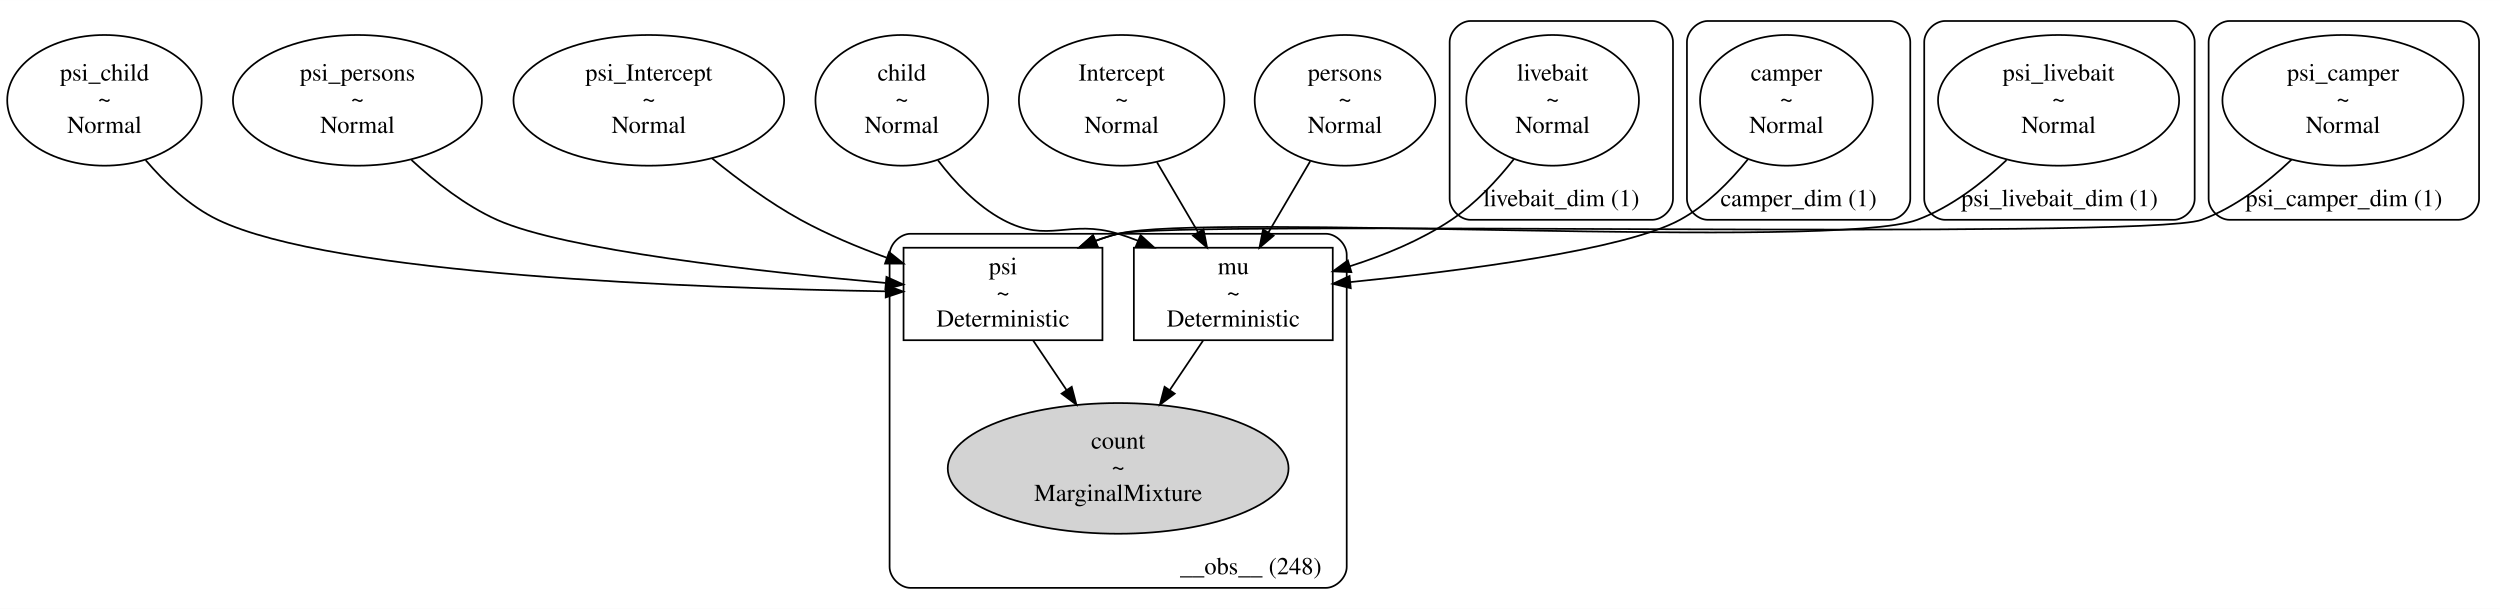
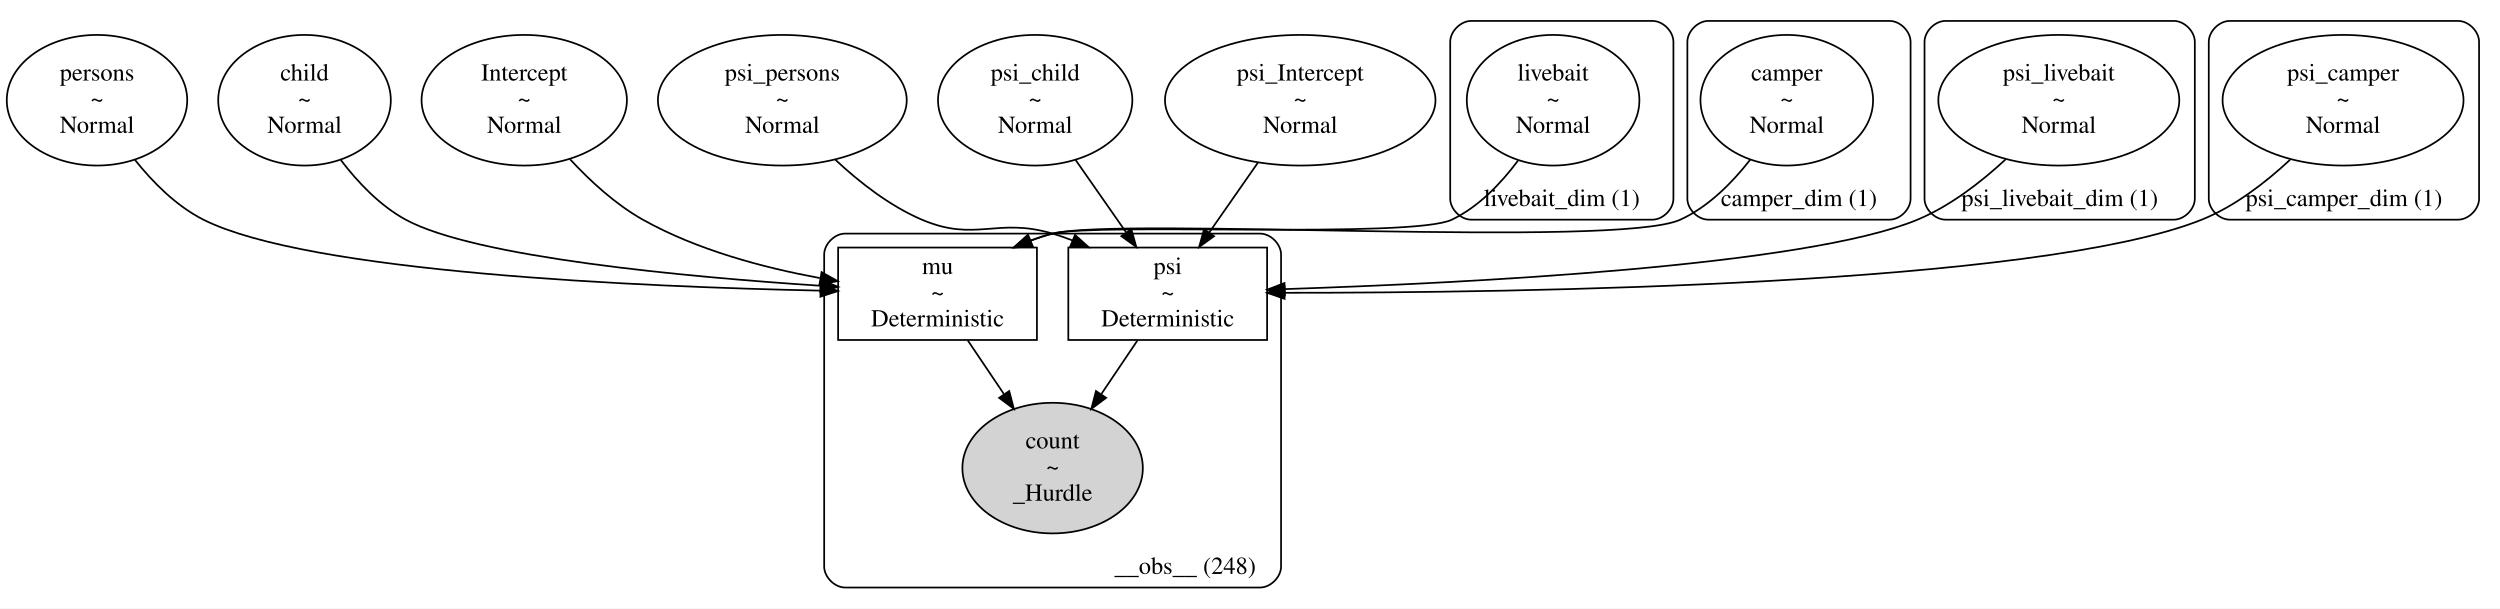
- <svg xmlns="http://www.w3.org/2000/svg" width="1433pt" height="349pt" viewBox="0.00 0.00 1432.86 348.91">
+ <svg xmlns="http://www.w3.org/2000/svg" width="1434pt" height="349pt" viewBox="0.00 0.00 1433.62 348.91">
  <g id="graph0" class="graph" transform="scale(1 1) rotate(0) translate(4 344.91)">
-     <polygon fill="white" stroke="transparent" points="-4,4 -4,-344.91 1428.86,-344.91 1428.86,4 -4,4" />
+     <polygon fill="white" stroke="transparent" points="-4,4 -4,-344.91 1429.62,-344.91 1429.62,4 -4,4" />
    <g id="clust1" class="cluster">
-       <path fill="none" stroke="black" d="M838.86,-218.95C838.86,-218.95 942.86,-218.95 942.86,-218.95 948.86,-218.95 954.86,-224.95 954.86,-230.95 954.86,-230.95 954.86,-320.91 954.86,-320.91 954.86,-326.91 948.86,-332.91 942.86,-332.91 942.86,-332.91 838.86,-332.91 838.86,-332.91 832.86,-332.91 826.86,-326.91 826.86,-320.91 826.86,-320.91 826.86,-230.95 826.86,-230.95 826.86,-224.95 832.86,-218.95 838.86,-218.95" />
-       <text text-anchor="middle" x="890.86" y="-226.75" font-family="Times,serif" font-size="14.00">livebait_dim (1)</text>
+       <path fill="none" stroke="black" d="M839.62,-218.95C839.62,-218.95 943.62,-218.95 943.62,-218.95 949.62,-218.95 955.62,-224.95 955.62,-230.95 955.62,-230.95 955.62,-320.91 955.62,-320.91 955.62,-326.91 949.62,-332.91 943.62,-332.91 943.62,-332.91 839.62,-332.91 839.62,-332.91 833.62,-332.91 827.62,-326.91 827.62,-320.91 827.62,-320.91 827.62,-230.95 827.62,-230.95 827.62,-224.95 833.62,-218.95 839.62,-218.95" />
+       <text text-anchor="middle" x="891.62" y="-226.75" font-family="Times,serif" font-size="14.00">livebait_dim (1)</text>
    </g>
    <g id="clust2" class="cluster">
-       <path fill="none" stroke="black" d="M974.86,-218.95C974.86,-218.95 1078.86,-218.95 1078.86,-218.95 1084.86,-218.95 1090.86,-224.95 1090.86,-230.95 1090.86,-230.95 1090.86,-320.91 1090.86,-320.91 1090.86,-326.91 1084.86,-332.91 1078.86,-332.91 1078.86,-332.91 974.86,-332.91 974.86,-332.91 968.86,-332.91 962.86,-326.91 962.86,-320.91 962.86,-320.91 962.86,-230.95 962.86,-230.95 962.86,-224.95 968.86,-218.95 974.86,-218.95" />
-       <text text-anchor="middle" x="1026.86" y="-226.75" font-family="Times,serif" font-size="14.00">camper_dim (1)</text>
+       <path fill="none" stroke="black" d="M975.62,-218.95C975.62,-218.95 1079.62,-218.95 1079.62,-218.95 1085.62,-218.95 1091.62,-224.95 1091.62,-230.95 1091.62,-230.95 1091.62,-320.91 1091.62,-320.91 1091.62,-326.91 1085.62,-332.91 1079.62,-332.91 1079.62,-332.91 975.62,-332.91 975.62,-332.91 969.62,-332.91 963.62,-326.91 963.62,-320.91 963.62,-320.91 963.62,-230.95 963.62,-230.95 963.62,-224.95 969.62,-218.95 975.62,-218.95" />
+       <text text-anchor="middle" x="1027.62" y="-226.75" font-family="Times,serif" font-size="14.00">camper_dim (1)</text>
    </g>
    <g id="clust3" class="cluster">
-       <path fill="none" stroke="black" d="M1110.86,-218.95C1110.86,-218.95 1241.86,-218.95 1241.86,-218.95 1247.86,-218.95 1253.86,-224.95 1253.86,-230.95 1253.86,-230.95 1253.86,-320.91 1253.86,-320.91 1253.86,-326.91 1247.86,-332.91 1241.86,-332.91 1241.86,-332.91 1110.86,-332.91 1110.86,-332.91 1104.86,-332.91 1098.86,-326.91 1098.86,-320.91 1098.86,-320.91 1098.86,-230.95 1098.86,-230.95 1098.86,-224.95 1104.86,-218.95 1110.86,-218.95" />
-       <text text-anchor="middle" x="1176.36" y="-226.75" font-family="Times,serif" font-size="14.00">psi_livebait_dim (1)</text>
+       <path fill="none" stroke="black" d="M1111.62,-218.95C1111.62,-218.95 1242.62,-218.95 1242.62,-218.95 1248.62,-218.95 1254.62,-224.95 1254.62,-230.95 1254.62,-230.95 1254.62,-320.91 1254.62,-320.91 1254.62,-326.91 1248.62,-332.91 1242.62,-332.91 1242.62,-332.91 1111.62,-332.91 1111.62,-332.91 1105.62,-332.91 1099.62,-326.91 1099.62,-320.91 1099.62,-320.91 1099.62,-230.95 1099.62,-230.95 1099.62,-224.95 1105.62,-218.95 1111.62,-218.95" />
+       <text text-anchor="middle" x="1177.12" y="-226.75" font-family="Times,serif" font-size="14.00">psi_livebait_dim (1)</text>
    </g>
    <g id="clust4" class="cluster">
-       <path fill="none" stroke="black" d="M1273.86,-218.95C1273.86,-218.95 1404.86,-218.95 1404.86,-218.95 1410.86,-218.95 1416.86,-224.95 1416.86,-230.95 1416.86,-230.95 1416.86,-320.91 1416.86,-320.91 1416.86,-326.91 1410.86,-332.91 1404.86,-332.91 1404.86,-332.91 1273.86,-332.91 1273.86,-332.91 1267.86,-332.91 1261.86,-326.91 1261.86,-320.91 1261.86,-320.91 1261.86,-230.95 1261.86,-230.95 1261.86,-224.95 1267.86,-218.95 1273.86,-218.95" />
-       <text text-anchor="middle" x="1339.36" y="-226.75" font-family="Times,serif" font-size="14.00">psi_camper_dim (1)</text>
+       <path fill="none" stroke="black" d="M1274.62,-218.95C1274.62,-218.95 1405.62,-218.95 1405.62,-218.95 1411.62,-218.95 1417.62,-224.95 1417.62,-230.95 1417.62,-230.95 1417.62,-320.91 1417.62,-320.91 1417.62,-326.91 1411.62,-332.91 1405.62,-332.91 1405.62,-332.91 1274.62,-332.91 1274.62,-332.91 1268.62,-332.91 1262.62,-326.91 1262.62,-320.91 1262.62,-320.91 1262.62,-230.95 1262.62,-230.95 1262.62,-224.95 1268.62,-218.95 1274.62,-218.95" />
+       <text text-anchor="middle" x="1340.12" y="-226.75" font-family="Times,serif" font-size="14.00">psi_camper_dim (1)</text>
    </g>
    <g id="clust5" class="cluster">
-       <path fill="none" stroke="black" d="M517.86,-8C517.86,-8 755.86,-8 755.86,-8 761.86,-8 767.86,-14 767.86,-20 767.86,-20 767.86,-198.95 767.86,-198.95 767.86,-204.95 761.86,-210.95 755.86,-210.95 755.86,-210.95 517.86,-210.95 517.86,-210.95 511.86,-210.95 505.86,-204.95 505.86,-198.95 505.86,-198.95 505.86,-20 505.86,-20 505.86,-14 511.86,-8 517.86,-8" />
-       <text text-anchor="middle" x="712.86" y="-15.8" font-family="Times,serif" font-size="14.00">__obs__ (248)</text>
+       <path fill="none" stroke="black" d="M480.62,-8C480.62,-8 718.62,-8 718.62,-8 724.62,-8 730.62,-14 730.62,-20 730.62,-20 730.62,-198.95 730.62,-198.95 730.62,-204.95 724.62,-210.95 718.62,-210.95 718.62,-210.95 480.62,-210.95 480.62,-210.95 474.62,-210.95 468.62,-204.95 468.62,-198.95 468.62,-198.95 468.62,-20 468.62,-20 468.62,-14 474.62,-8 480.62,-8" />
+       <text text-anchor="middle" x="675.62" y="-15.8" font-family="Times,serif" font-size="14.00">__obs__ (248)</text>
    </g>
    <g id="node1" class="node">
-       <ellipse fill="none" stroke="black" cx="200.86" cy="-287.43" rx="71.34" ry="37.45" />
-       <text text-anchor="middle" x="200.86" y="-298.73" font-family="Times,serif" font-size="14.00">psi_persons</text>
-       <text text-anchor="middle" x="200.86" y="-283.73" font-family="Times,serif" font-size="14.00">~</text>
-       <text text-anchor="middle" x="200.86" y="-268.73" font-family="Times,serif" font-size="14.00">Normal</text>
+       <ellipse fill="none" stroke="black" cx="170.62" cy="-287.43" rx="49.49" ry="37.45" />
+       <text text-anchor="middle" x="170.62" y="-298.73" font-family="Times,serif" font-size="14.00">child</text>
+       <text text-anchor="middle" x="170.62" y="-283.73" font-family="Times,serif" font-size="14.00">~</text>
+       <text text-anchor="middle" x="170.62" y="-268.73" font-family="Times,serif" font-size="14.00">Normal</text>
+     </g>
+     <g id="node11" class="node">
+       <polygon fill="none" stroke="black" points="590.62,-202.95 476.62,-202.95 476.62,-149.95 590.62,-149.95 590.62,-202.95" />
+       <text text-anchor="middle" x="533.62" y="-187.75" font-family="Times,serif" font-size="14.00">mu</text>
+       <text text-anchor="middle" x="533.62" y="-172.75" font-family="Times,serif" font-size="14.00">~</text>
+       <text text-anchor="middle" x="533.62" y="-157.75" font-family="Times,serif" font-size="14.00">Deterministic</text>
+     </g>
+     <g id="edge2" class="edge">
+       <path fill="none" stroke="black" d="M191.4,-253.19C201.12,-240.42 213.83,-227 228.62,-218.95 268.44,-197.3 389.41,-186.12 466.5,-181.04" />
+       <polygon fill="black" stroke="black" points="466.85,-184.53 476.6,-180.4 466.4,-177.54 466.85,-184.53" />
+     </g>
+     <g id="node2" class="node">
+       <ellipse fill="none" stroke="black" cx="589.62" cy="-287.43" rx="55.72" ry="37.45" />
+       <text text-anchor="middle" x="589.62" y="-298.73" font-family="Times,serif" font-size="14.00">psi_child</text>
+       <text text-anchor="middle" x="589.62" y="-283.73" font-family="Times,serif" font-size="14.00">~</text>
+       <text text-anchor="middle" x="589.62" y="-268.73" font-family="Times,serif" font-size="14.00">Normal</text>
+     </g>
+     <g id="node12" class="node">
+       <polygon fill="none" stroke="black" points="722.62,-202.95 608.62,-202.95 608.62,-149.95 722.62,-149.95 722.62,-202.95" />
+       <text text-anchor="middle" x="665.62" y="-187.75" font-family="Times,serif" font-size="14.00">psi</text>
+       <text text-anchor="middle" x="665.62" y="-172.75" font-family="Times,serif" font-size="14.00">~</text>
+       <text text-anchor="middle" x="665.62" y="-157.75" font-family="Times,serif" font-size="14.00">Deterministic</text>
+     </g>
+     <g id="edge7" class="edge">
+       <path fill="none" stroke="black" d="M612.83,-253.14C622,-240 632.53,-224.9 641.76,-211.67" />
+       <polygon fill="black" stroke="black" points="644.76,-213.48 647.61,-203.28 639.02,-209.48 644.76,-213.48" />
+     </g>
+     <g id="node3" class="node">
+       <ellipse fill="none" stroke="black" cx="296.62" cy="-287.43" rx="58.88" ry="37.45" />
+       <text text-anchor="middle" x="296.62" y="-298.73" font-family="Times,serif" font-size="14.00">Intercept</text>
+       <text text-anchor="middle" x="296.62" y="-283.73" font-family="Times,serif" font-size="14.00">~</text>
+       <text text-anchor="middle" x="296.62" y="-268.73" font-family="Times,serif" font-size="14.00">Normal</text>
+     </g>
+     <g id="edge5" class="edge">
+       <path fill="none" stroke="black" d="M322.81,-253.66C334.4,-241.12 348.95,-227.74 364.62,-218.95 395.65,-201.55 433.89,-191.38 466.14,-185.46" />
+       <polygon fill="black" stroke="black" points="467.13,-188.84 476.39,-183.69 465.94,-181.95 467.13,-188.84" />
+     </g>
+     <g id="node4" class="node">
+       <ellipse fill="none" stroke="black" cx="51.62" cy="-287.43" rx="51.74" ry="37.45" />
+       <text text-anchor="middle" x="51.62" y="-298.73" font-family="Times,serif" font-size="14.00">persons</text>
+       <text text-anchor="middle" x="51.62" y="-283.73" font-family="Times,serif" font-size="14.00">~</text>
+       <text text-anchor="middle" x="51.62" y="-268.73" font-family="Times,serif" font-size="14.00">Normal</text>
+     </g>
+     <g id="edge1" class="edge">
+       <path fill="none" stroke="black" d="M73.37,-253.25C83.66,-240.33 97.11,-226.77 112.62,-218.95 172.85,-188.58 363.41,-180.43 466.25,-178.25" />
+       <polygon fill="black" stroke="black" points="466.59,-181.74 476.52,-178.04 466.45,-174.74 466.59,-181.74" />
+     </g>
+     <g id="node5" class="node">
+       <ellipse fill="none" stroke="black" cx="741.62" cy="-287.43" rx="77.56" ry="37.45" />
+       <text text-anchor="middle" x="741.62" y="-298.73" font-family="Times,serif" font-size="14.00">psi_Intercept</text>
+       <text text-anchor="middle" x="741.62" y="-283.73" font-family="Times,serif" font-size="14.00">~</text>
+       <text text-anchor="middle" x="741.62" y="-268.73" font-family="Times,serif" font-size="14.00">Normal</text>
+     </g>
+     <g id="edge6" class="edge">
+       <path fill="none" stroke="black" d="M717.36,-251.65C708.47,-238.9 698.41,-224.48 689.55,-211.76" />
+       <polygon fill="black" stroke="black" points="692.22,-209.48 683.63,-203.28 686.48,-213.48 692.22,-209.48" />
+     </g>
+     <g id="node6" class="node">
+       <ellipse fill="none" stroke="black" cx="444.62" cy="-287.43" rx="71.34" ry="37.45" />
+       <text text-anchor="middle" x="444.62" y="-298.73" font-family="Times,serif" font-size="14.00">psi_persons</text>
+       <text text-anchor="middle" x="444.62" y="-283.73" font-family="Times,serif" font-size="14.00">~</text>
+       <text text-anchor="middle" x="444.62" y="-268.73" font-family="Times,serif" font-size="14.00">Normal</text>
+     </g>
+     <g id="edge9" class="edge">
+       <path fill="none" stroke="black" d="M475.06,-253.28C488.88,-240.36 506.24,-226.8 524.62,-218.95 555.45,-205.79 567.48,-220.47 599.62,-210.95 603.39,-209.84 607.21,-208.51 611,-207.03" />
+       <polygon fill="black" stroke="black" points="612.48,-210.2 620.35,-203.1 609.77,-203.75 612.48,-210.2" />
+     </g>
+     <g id="node7" class="node">
+       <ellipse fill="none" stroke="black" cx="886.62" cy="-287.43" rx="49.49" ry="37.45" />
+       <text text-anchor="middle" x="886.62" y="-298.73" font-family="Times,serif" font-size="14.00">livebait</text>
+       <text text-anchor="middle" x="886.62" y="-283.73" font-family="Times,serif" font-size="14.00">~</text>
+       <text text-anchor="middle" x="886.62" y="-268.73" font-family="Times,serif" font-size="14.00">Normal</text>
+     </g>
+     <g id="edge3" class="edge">
+       <path fill="none" stroke="black" d="M866.49,-252.8C856.8,-239.8 843.94,-226.31 828.62,-218.95 805.67,-207.93 624.27,-217.31 599.62,-210.95 595.49,-209.89 591.32,-208.54 587.19,-206.99" />
+       <polygon fill="black" stroke="black" points="588.26,-203.64 577.68,-203.07 585.59,-210.12 588.26,-203.64" />
+     </g>
+     <g id="node8" class="node">
+       <ellipse fill="none" stroke="black" cx="1020.62" cy="-287.43" rx="49.49" ry="37.45" />
+       <text text-anchor="middle" x="1020.62" y="-298.73" font-family="Times,serif" font-size="14.00">camper</text>
+       <text text-anchor="middle" x="1020.62" y="-283.73" font-family="Times,serif" font-size="14.00">~</text>
+       <text text-anchor="middle" x="1020.62" y="-268.73" font-family="Times,serif" font-size="14.00">Normal</text>
+     </g>
+     <g id="edge4" class="edge">
+       <path fill="none" stroke="black" d="M999.7,-253.38C989.39,-240.15 975.7,-226.31 959.62,-218.95 923.23,-202.31 638.42,-220.69 599.62,-210.95 595.3,-209.87 590.93,-208.46 586.62,-206.84" />
+       <polygon fill="black" stroke="black" points="587.87,-203.57 577.29,-202.99 585.2,-210.04 587.87,-203.57" />
+     </g>
+     <g id="node9" class="node">
+       <ellipse fill="none" stroke="black" cx="1176.62" cy="-287.43" rx="69.09" ry="37.45" />
+       <text text-anchor="middle" x="1176.62" y="-298.73" font-family="Times,serif" font-size="14.00">psi_livebait</text>
+       <text text-anchor="middle" x="1176.62" y="-283.73" font-family="Times,serif" font-size="14.00">~</text>
+       <text text-anchor="middle" x="1176.62" y="-268.73" font-family="Times,serif" font-size="14.00">Normal</text>
+     </g>
+     <g id="edge10" class="edge">
+       <path fill="none" stroke="black" d="M1146.14,-253.54C1132.09,-240.5 1114.37,-226.78 1095.62,-218.95 1031.82,-192.32 836.9,-182.53 732.8,-179.13" />
+       <polygon fill="black" stroke="black" points="732.82,-175.63 722.72,-178.81 732.6,-182.62 732.82,-175.63" />
+     </g>
+     <g id="node10" class="node">
+       <ellipse fill="none" stroke="black" cx="1339.62" cy="-287.43" rx="69.09" ry="37.45" />
+       <text text-anchor="middle" x="1339.62" y="-298.73" font-family="Times,serif" font-size="14.00">psi_camper</text>
+       <text text-anchor="middle" x="1339.62" y="-283.73" font-family="Times,serif" font-size="14.00">~</text>
+       <text text-anchor="middle" x="1339.62" y="-268.73" font-family="Times,serif" font-size="14.00">Normal</text>
+     </g>
+     <g id="edge8" class="edge">
+       <path fill="none" stroke="black" d="M1309.24,-253.3C1295.2,-240.22 1277.47,-226.53 1258.62,-218.95 1164.83,-181.25 867.34,-176.95 732.82,-177.01" />
+       <polygon fill="black" stroke="black" points="732.64,-173.51 722.65,-177.02 732.65,-180.51 732.64,-173.51" />
    </g>
    <g id="node13" class="node">
-       <polygon fill="none" stroke="black" points="627.86,-202.95 513.86,-202.95 513.86,-149.95 627.86,-149.95 627.86,-202.95" />
-       <text text-anchor="middle" x="570.86" y="-187.75" font-family="Times,serif" font-size="14.00">psi</text>
-       <text text-anchor="middle" x="570.86" y="-172.75" font-family="Times,serif" font-size="14.00">~</text>
-       <text text-anchor="middle" x="570.86" y="-157.75" font-family="Times,serif" font-size="14.00">Deterministic</text>
-     </g>
-     <g id="edge8" class="edge">
-       <path fill="none" stroke="black" d="M231.83,-253.25C245.6,-240.49 262.79,-227.05 280.86,-218.95 319.54,-201.62 430.76,-189.26 503.69,-182.75" />
-       <polygon fill="black" stroke="black" points="504.06,-186.24 513.71,-181.87 503.44,-179.26 504.06,-186.24" />
-     </g>
-     <g id="node2" class="node">
-       <ellipse fill="none" stroke="black" cx="638.86" cy="-287.43" rx="58.88" ry="37.45" />
-       <text text-anchor="middle" x="638.86" y="-298.73" font-family="Times,serif" font-size="14.00">Intercept</text>
-       <text text-anchor="middle" x="638.86" y="-283.73" font-family="Times,serif" font-size="14.00">~</text>
-       <text text-anchor="middle" x="638.86" y="-268.73" font-family="Times,serif" font-size="14.00">Normal</text>
-     </g>
-     <g id="node11" class="node">
-       <polygon fill="none" stroke="black" points="759.86,-202.95 645.86,-202.95 645.86,-149.95 759.86,-149.95 759.86,-202.95" />
-       <text text-anchor="middle" x="702.86" y="-187.75" font-family="Times,serif" font-size="14.00">mu</text>
-       <text text-anchor="middle" x="702.86" y="-172.75" font-family="Times,serif" font-size="14.00">~</text>
-       <text text-anchor="middle" x="702.86" y="-157.75" font-family="Times,serif" font-size="14.00">Deterministic</text>
-     </g>
-     <g id="edge1" class="edge">
-       <path fill="none" stroke="black" d="M659.11,-251.95C666.6,-239.2 675.08,-224.76 682.57,-212.01" />
-       <polygon fill="black" stroke="black" points="685.77,-213.47 687.82,-203.07 679.73,-209.92 685.77,-213.47" />
-     </g>
-     <g id="node3" class="node">
-       <ellipse fill="none" stroke="black" cx="766.86" cy="-287.43" rx="51.74" ry="37.45" />
-       <text text-anchor="middle" x="766.86" y="-298.73" font-family="Times,serif" font-size="14.00">persons</text>
-       <text text-anchor="middle" x="766.86" y="-283.73" font-family="Times,serif" font-size="14.00">~</text>
-       <text text-anchor="middle" x="766.86" y="-268.73" font-family="Times,serif" font-size="14.00">Normal</text>
-     </g>
-     <g id="edge3" class="edge">
-       <path fill="none" stroke="black" d="M746.96,-252.55C739.33,-239.55 730.62,-224.72 722.97,-211.69" />
-       <polygon fill="black" stroke="black" points="725.95,-209.85 717.87,-203 719.91,-213.4 725.95,-209.85" />
-     </g>
-     <g id="node4" class="node">
-       <ellipse fill="none" stroke="black" cx="367.86" cy="-287.43" rx="77.56" ry="37.45" />
-       <text text-anchor="middle" x="367.86" y="-298.73" font-family="Times,serif" font-size="14.00">psi_Intercept</text>
-       <text text-anchor="middle" x="367.86" y="-283.73" font-family="Times,serif" font-size="14.00">~</text>
-       <text text-anchor="middle" x="367.86" y="-268.73" font-family="Times,serif" font-size="14.00">Normal</text>
-     </g>
-     <g id="edge10" class="edge">
-       <path fill="none" stroke="black" d="M404.17,-254.11C419.13,-241.94 437.1,-228.7 454.86,-218.95 470.22,-210.53 487.63,-203.24 504.21,-197.24" />
-       <polygon fill="black" stroke="black" points="505.57,-200.47 513.85,-193.85 503.25,-193.86 505.57,-200.47" />
-     </g>
-     <g id="node5" class="node">
-       <ellipse fill="none" stroke="black" cx="55.86" cy="-287.43" rx="55.72" ry="37.45" />
-       <text text-anchor="middle" x="55.86" y="-298.73" font-family="Times,serif" font-size="14.00">psi_child</text>
-       <text text-anchor="middle" x="55.86" y="-283.73" font-family="Times,serif" font-size="14.00">~</text>
-       <text text-anchor="middle" x="55.86" y="-268.73" font-family="Times,serif" font-size="14.00">Normal</text>
-     </g>
-     <g id="edge7" class="edge">
-       <path fill="none" stroke="black" d="M79.44,-253.18C90.47,-240.25 104.73,-226.7 120.86,-218.95 186.71,-187.3 394.92,-179.74 503.5,-177.97" />
-       <polygon fill="black" stroke="black" points="503.74,-181.47 513.69,-177.81 503.64,-174.47 503.74,-181.47" />
-     </g>
-     <g id="node6" class="node">
-       <ellipse fill="none" stroke="black" cx="512.86" cy="-287.43" rx="49.49" ry="37.45" />
-       <text text-anchor="middle" x="512.86" y="-298.73" font-family="Times,serif" font-size="14.00">child</text>
-       <text text-anchor="middle" x="512.86" y="-283.73" font-family="Times,serif" font-size="14.00">~</text>
-       <text text-anchor="middle" x="512.86" y="-268.73" font-family="Times,serif" font-size="14.00">Normal</text>
-     </g>
-     <g id="edge2" class="edge">
-       <path fill="none" stroke="black" d="M533.58,-253.08C543.29,-240.3 556.01,-226.89 570.86,-218.95 596.92,-205.03 608.59,-219.55 636.86,-210.95 640.63,-209.81 644.44,-208.46 648.22,-206.97" />
-       <polygon fill="black" stroke="black" points="649.72,-210.14 657.56,-203.01 646.99,-203.69 649.72,-210.14" />
-     </g>
-     <g id="node7" class="node">
-       <ellipse fill="none" stroke="black" cx="885.86" cy="-287.43" rx="49.49" ry="37.45" />
-       <text text-anchor="middle" x="885.86" y="-298.73" font-family="Times,serif" font-size="14.00">livebait</text>
-       <text text-anchor="middle" x="885.86" y="-283.73" font-family="Times,serif" font-size="14.00">~</text>
-       <text text-anchor="middle" x="885.86" y="-268.73" font-family="Times,serif" font-size="14.00">Normal</text>
-     </g>
-     <g id="edge5" class="edge">
-       <path fill="none" stroke="black" d="M863.74,-253.82C853.97,-241.46 841.59,-228.16 827.86,-218.95 810.4,-207.24 789.35,-198.59 769.55,-192.31" />
-       <polygon fill="black" stroke="black" points="770.54,-188.95 759.95,-189.42 768.52,-195.65 770.54,-188.95" />
-     </g>
-     <g id="node8" class="node">
-       <ellipse fill="none" stroke="black" cx="1019.86" cy="-287.43" rx="49.49" ry="37.45" />
-       <text text-anchor="middle" x="1019.86" y="-298.73" font-family="Times,serif" font-size="14.00">camper</text>
-       <text text-anchor="middle" x="1019.86" y="-283.73" font-family="Times,serif" font-size="14.00">~</text>
-       <text text-anchor="middle" x="1019.86" y="-268.73" font-family="Times,serif" font-size="14.00">Normal</text>
-     </g>
-     <g id="edge4" class="edge">
-       <path fill="none" stroke="black" d="M997.86,-253.72C987.53,-240.88 974.12,-227.25 958.86,-218.95 927.14,-201.7 834.65,-189.77 770.01,-183.27" />
-       <polygon fill="black" stroke="black" points="770.18,-179.77 759.89,-182.28 769.49,-186.74 770.18,-179.77" />
-     </g>
-     <g id="node9" class="node">
-       <ellipse fill="none" stroke="black" cx="1175.86" cy="-287.43" rx="69.09" ry="37.45" />
-       <text text-anchor="middle" x="1175.86" y="-298.73" font-family="Times,serif" font-size="14.00">psi_livebait</text>
-       <text text-anchor="middle" x="1175.86" y="-283.73" font-family="Times,serif" font-size="14.00">~</text>
-       <text text-anchor="middle" x="1175.86" y="-268.73" font-family="Times,serif" font-size="14.00">Normal</text>
-     </g>
-     <g id="edge9" class="edge">
-       <path fill="none" stroke="black" d="M1146.05,-253.18C1131.98,-239.91 1114.07,-226.1 1094.86,-218.95 1047.16,-201.21 686.26,-223.23 636.86,-210.95 632.54,-209.88 628.17,-208.48 623.86,-206.86" />
-       <polygon fill="black" stroke="black" points="625.11,-203.59 614.53,-203.03 622.44,-210.07 625.11,-203.59" />
-     </g>
-     <g id="node10" class="node">
-       <ellipse fill="none" stroke="black" cx="1338.86" cy="-287.43" rx="69.09" ry="37.45" />
-       <text text-anchor="middle" x="1338.86" y="-298.73" font-family="Times,serif" font-size="14.00">psi_camper</text>
-       <text text-anchor="middle" x="1338.86" y="-283.73" font-family="Times,serif" font-size="14.00">~</text>
-       <text text-anchor="middle" x="1338.86" y="-268.73" font-family="Times,serif" font-size="14.00">Normal</text>
-     </g>
-     <g id="edge6" class="edge">
-       <path fill="none" stroke="black" d="M1309.44,-253.49C1295.32,-240.1 1277.26,-226.12 1257.86,-218.95 1225.49,-207 670.36,-219.2 636.86,-210.95 632.53,-209.89 628.17,-208.5 623.85,-206.89" />
-       <polygon fill="black" stroke="black" points="625.1,-203.62 614.52,-203.06 622.44,-210.09 625.1,-203.62" />
-     </g>
-     <g id="node12" class="node">
-       <ellipse fill="lightgrey" stroke="black" cx="636.86" cy="-76.48" rx="97.66" ry="37.45" />
-       <text text-anchor="middle" x="636.86" y="-87.78" font-family="Times,serif" font-size="14.00">count</text>
-       <text text-anchor="middle" x="636.86" y="-72.78" font-family="Times,serif" font-size="14.00">~</text>
-       <text text-anchor="middle" x="636.86" y="-57.78" font-family="Times,serif" font-size="14.00">MarginalMixture</text>
+       <ellipse fill="lightgrey" stroke="black" cx="599.62" cy="-76.48" rx="51.74" ry="37.45" />
+       <text text-anchor="middle" x="599.62" y="-87.78" font-family="Times,serif" font-size="14.00">count</text>
+       <text text-anchor="middle" x="599.62" y="-72.78" font-family="Times,serif" font-size="14.00">~</text>
+       <text text-anchor="middle" x="599.62" y="-57.78" font-family="Times,serif" font-size="14.00">_Hurdle</text>
    </g>
    <g id="edge11" class="edge">
-       <path fill="none" stroke="black" d="M685.52,-149.71C679.67,-141.03 672.97,-131.08 666.45,-121.39" />
-       <polygon fill="black" stroke="black" points="669.27,-119.33 660.79,-112.99 663.47,-123.24 669.27,-119.33" />
+       <path fill="none" stroke="black" d="M550.96,-149.71C557.29,-140.32 564.61,-129.45 571.63,-119.03" />
+       <polygon fill="black" stroke="black" points="574.73,-120.68 577.42,-110.43 568.93,-116.77 574.73,-120.68" />
    </g>
    <g id="edge12" class="edge">
-       <path fill="none" stroke="black" d="M588.2,-149.71C594.05,-141.03 600.75,-131.08 607.28,-121.39" />
-       <polygon fill="black" stroke="black" points="610.25,-123.24 612.94,-112.99 604.45,-119.33 610.25,-123.24" />
+       <path fill="none" stroke="black" d="M648.28,-149.71C641.95,-140.32 634.63,-129.45 627.61,-119.03" />
+       <polygon fill="black" stroke="black" points="630.31,-116.77 621.82,-110.43 624.5,-120.68 630.31,-116.77" />
    </g>
  </g>
</svg>
